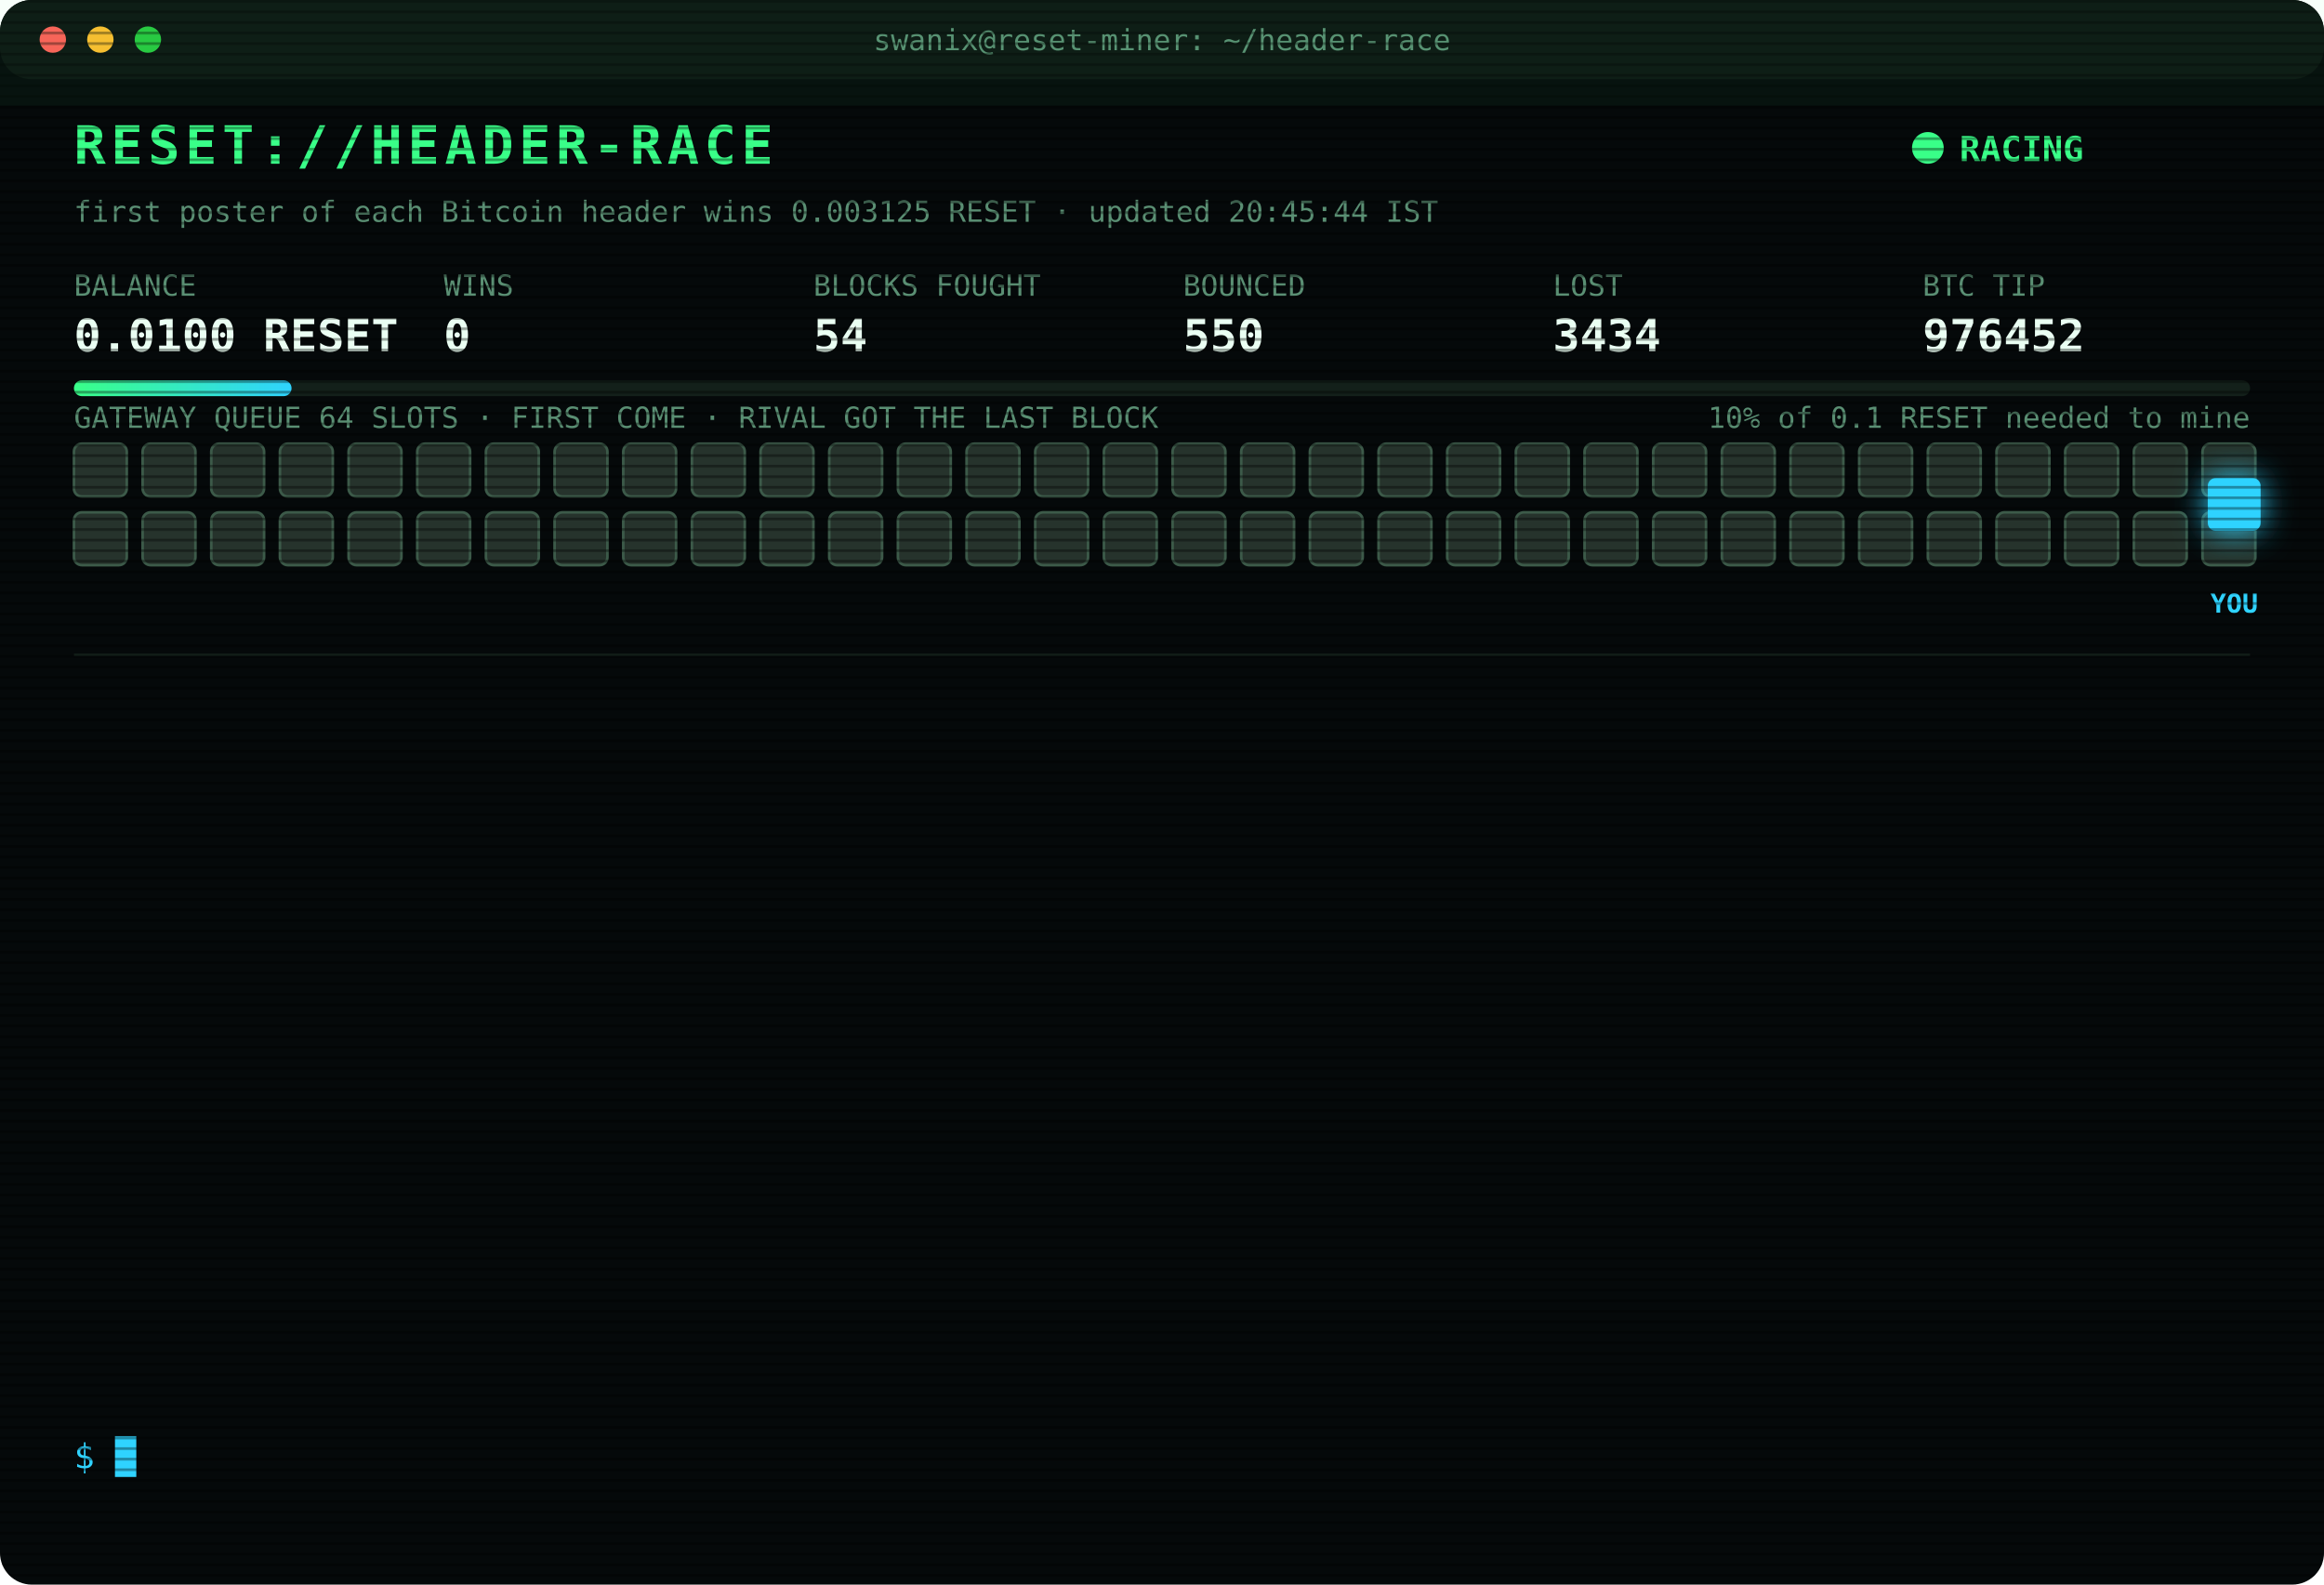
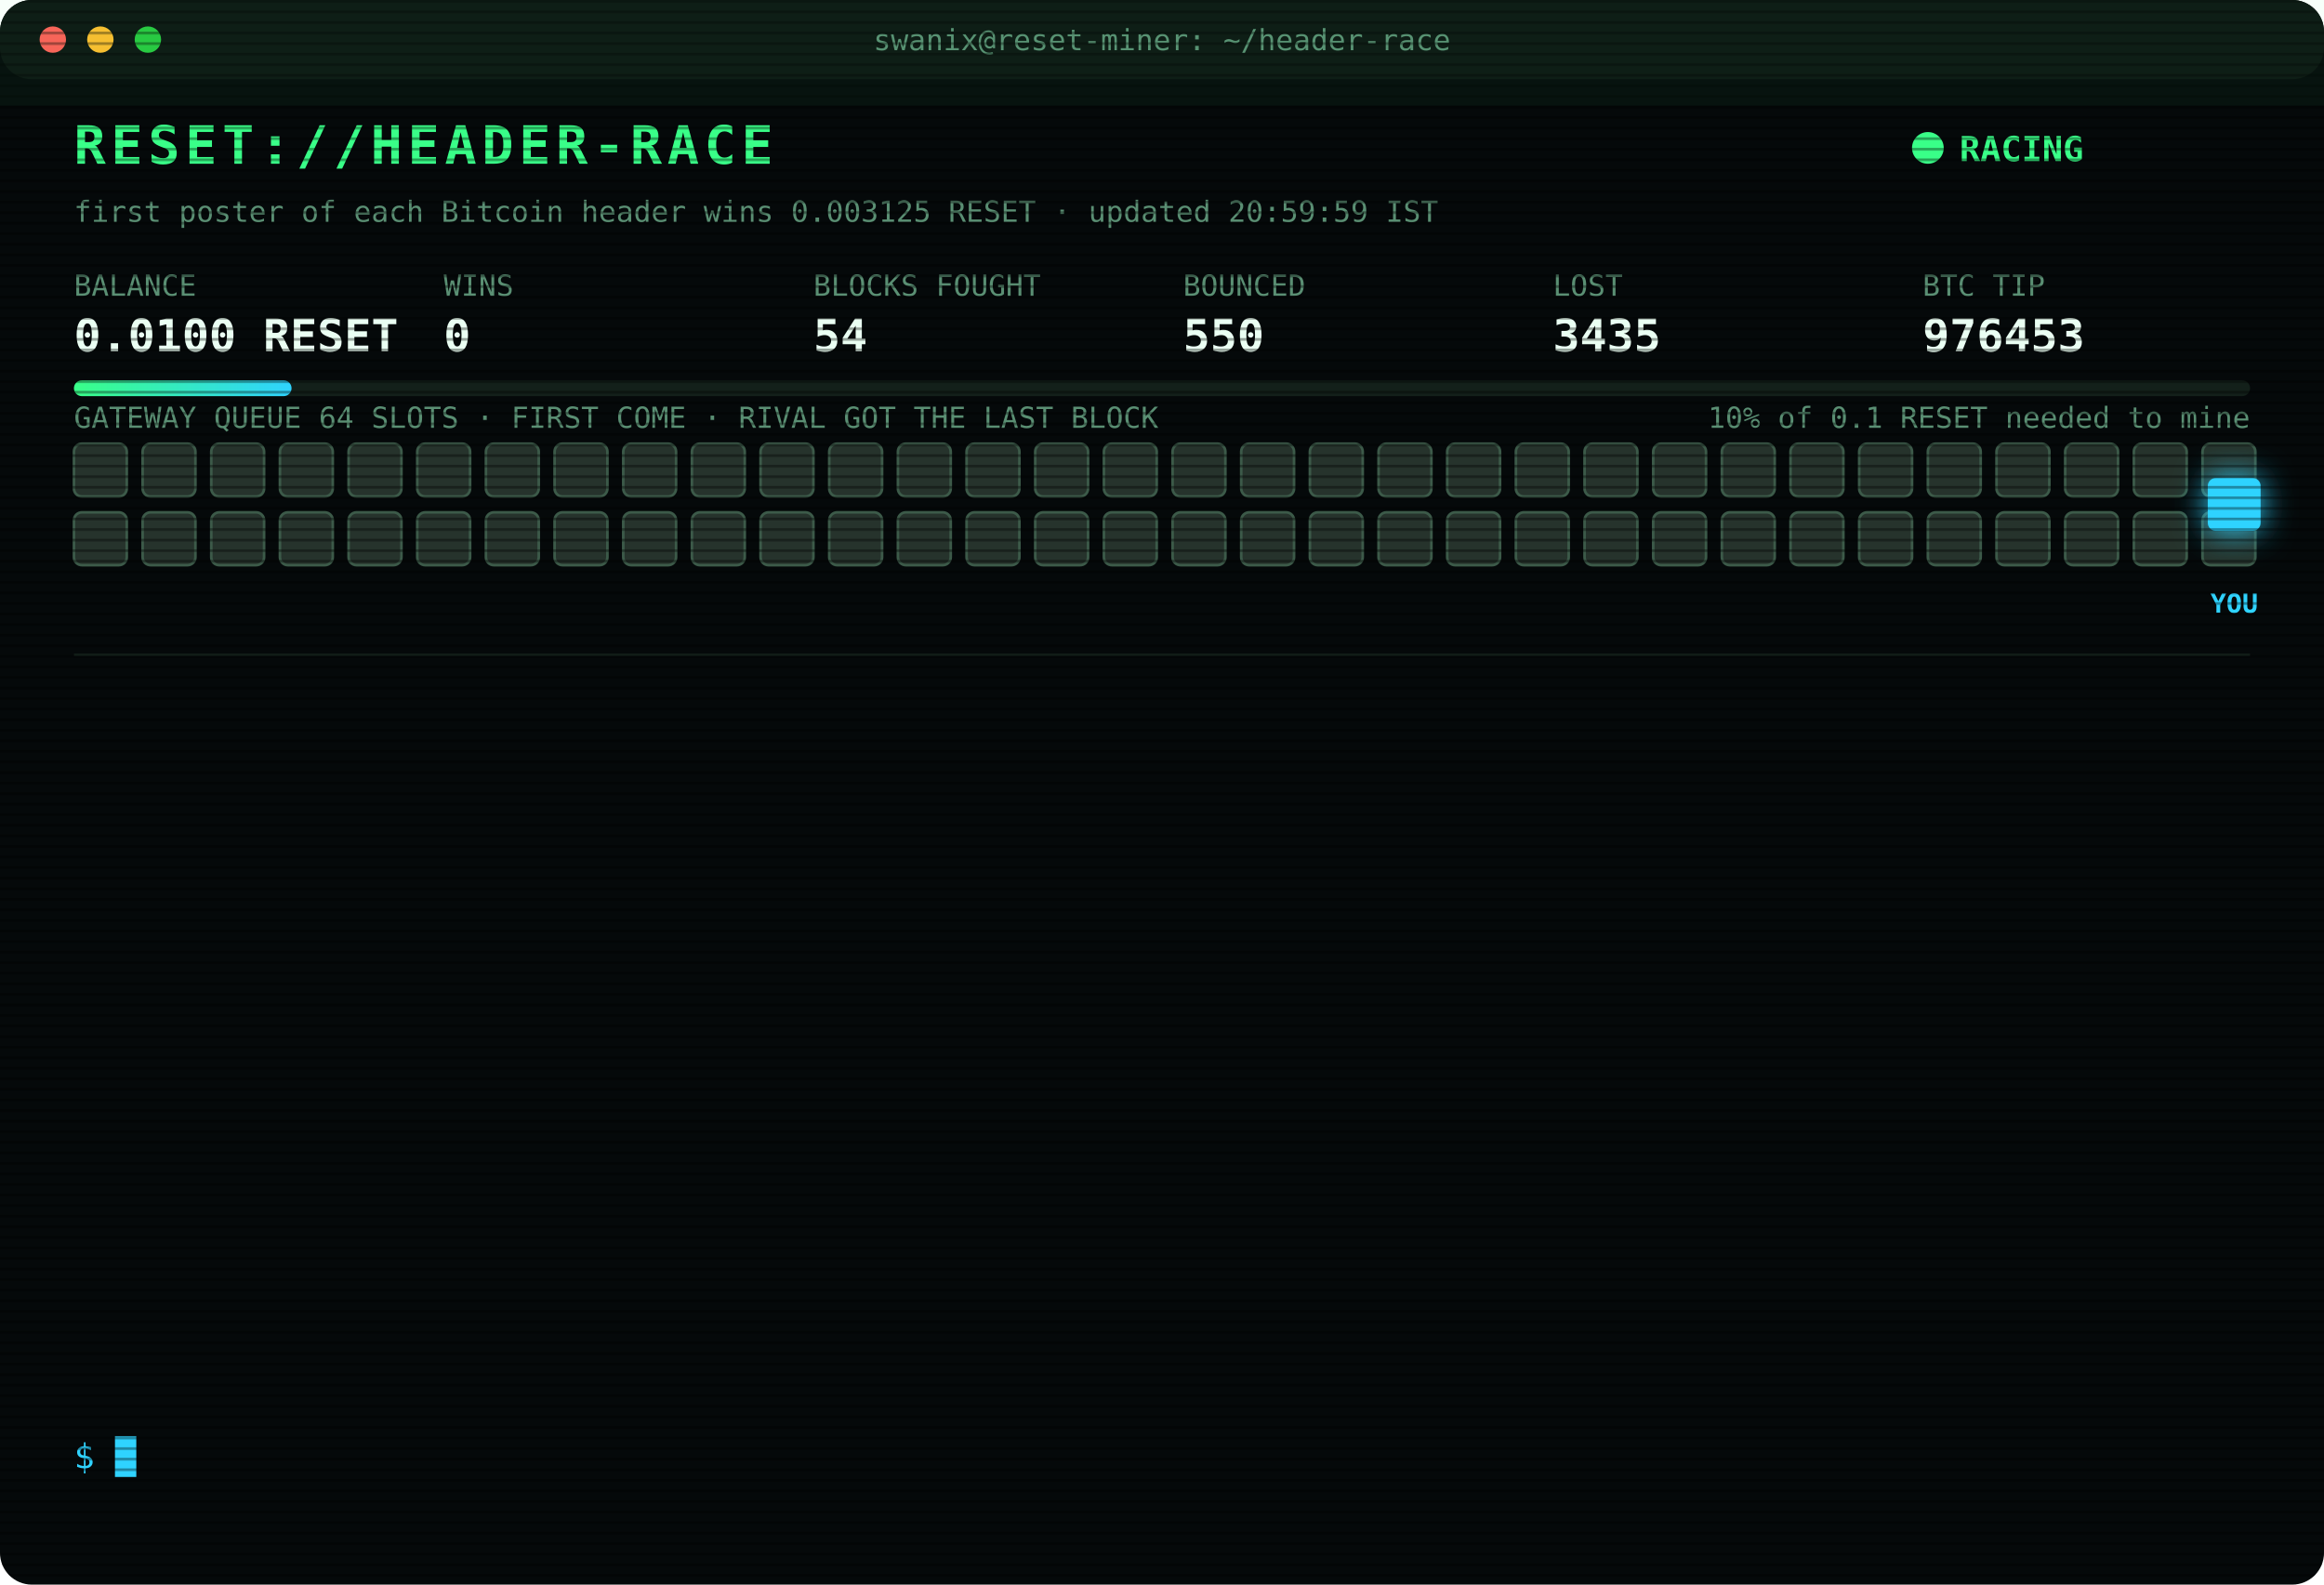
<svg xmlns="http://www.w3.org/2000/svg" width="880" height="600" viewBox="0 0 880 600" font-family="ui-monospace,SFMono-Regular,Menlo,Consolas,monospace">
  <style>
text{font-size:13px;fill:#7CFFB2}
.title{font-size:20px;font-weight:700;fill:#39FF88;letter-spacing:2px;animation:glitch 3s infinite steps(1)}
.sub{fill:#2fd3ff}.k{fill:#5a8f73;font-size:11px}.v{font-size:17px;font-weight:700;fill:#eafff3}
.ts{fill:#3f6b56}.boot{fill:#2fd3ff}.dim{fill:#5a8f73}.bad{fill:#ff4d6d}.warn{fill:#ffd23f}.mag{fill:#ff5cf0}.win{fill:#39FF88;font-weight:700}
.tag{font-size:10px;fill:#2fd3ff;font-weight:700}
.rival{fill:#26332c;stroke:#3c5a49;animation:jam 1.2s infinite alternate}
.idle{fill:#141c18;stroke:#22302a;animation:breathe 4s infinite}
.me{fill:#2fd3ff;filter:drop-shadow(0 0 6px #2fd3ff)}
.hover{animation:nudge 1.1s infinite ease-in-out}.bounce{animation:kick 1.4s infinite}
.ln{opacity:0;animation:in .4s forwards}
.cur{animation:blink 1s infinite steps(1)}
.scan{animation:scan 6s infinite linear}
.led{animation:blink 1.4s infinite}
@keyframes in{from{opacity:0;transform:translateX(-6px)}to{opacity:1;transform:none}}
@keyframes blink{50%{opacity:0}}
@keyframes jam{to{fill:#33463b}}
@keyframes breathe{50%{opacity:.4}}
@keyframes nudge{50%{transform:translateX(-10px)}}
@keyframes kick{0%,100%{transform:none}30%{transform:translateX(-14px)}55%{transform:translateX(10px) translateY(-6px)}}
@keyframes glitch{0%,92%{transform:none}93%{transform:translateX(2px);fill:#ff4d6d}95%{transform:translateX(-2px);fill:#2fd3ff}97%{transform:none}}
@keyframes scan{from{transform:translateY(-40px)}to{transform:translateY(600px)}}
</style>
  <defs>
    <pattern id="sl" width="4" height="4" patternUnits="userSpaceOnUse">
      <rect width="4" height="1" fill="#000" opacity=".35" />
    </pattern>
    <linearGradient id="bar">
      <stop offset="0" stop-color="#39FF88" />
      <stop offset="1" stop-color="#2fd3ff" />
    </linearGradient>
  </defs>
  <rect width="880" height="600" rx="12" fill="#05090a" />
  <rect width="880" height="30" rx="12" fill="#0d1512" />
  <circle cx="20" cy="15" r="5" fill="#ff5f57" />
  <circle cx="38" cy="15" r="5" fill="#febc2e" />
  <circle cx="56" cy="15" r="5" fill="#28c840" />
  <text x="440" y="19" text-anchor="middle" class="k">swanix@reset-miner: ~/header-race</text>
  <text x="28" y="62" class="title">RESET://HEADER-RACE</text>
  <circle class="led" cx="730" cy="56" r="6" fill="#39FF88" />
  <text x="742" y="61" class="win">RACING</text>
-   <text x="28" y="84" class="k">first poster of each Bitcoin header wins 0.003125 RESET · updated 20:45:44 IST</text>
+   <text x="28" y="84" class="k">first poster of each Bitcoin header wins 0.003125 RESET · updated 20:59:59 IST</text>
  <text x="28" y="112" class="k">BALANCE</text>
  <text x="28" y="133" class="v">0.0100 RESET</text>
  <text x="168" y="112" class="k">WINS</text>
  <text x="168" y="133" class="v">0</text>
  <text x="308" y="112" class="k">BLOCKS FOUGHT</text>
  <text x="308" y="133" class="v">54</text>
  <text x="448" y="112" class="k">BOUNCED</text>
  <text x="448" y="133" class="v">550</text>
  <text x="588" y="112" class="k">LOST</text>
-   <text x="588" y="133" class="v">3434</text>
+   <text x="588" y="133" class="v">3435</text>
  <text x="728" y="112" class="k">BTC TIP</text>
-   <text x="728" y="133" class="v">976452</text>
+   <text x="728" y="133" class="v">976453</text>
  <rect x="28" y="144" width="824" height="6" rx="3" fill="#13201a" />
  <rect x="28" y="144" width="82.4" height="6" rx="3" fill="url(#bar)" />
  <text x="852" y="162" text-anchor="end" class="k">10% of 0.1 RESET needed to mine</text>
  <text x="28" y="162" class="k">GATEWAY QUEUE 64 SLOTS · FIRST COME · RIVAL GOT THE LAST BLOCK</text>
  <rect class="rival" x="28" y="168" width="20" height="20" rx="3" style="animation-delay:0.00s" />
  <rect class="rival" x="54" y="168" width="20" height="20" rx="3" style="animation-delay:0.05s" />
  <rect class="rival" x="80" y="168" width="20" height="20" rx="3" style="animation-delay:0.10s" />
  <rect class="rival" x="106" y="168" width="20" height="20" rx="3" style="animation-delay:0.15s" />
  <rect class="rival" x="132" y="168" width="20" height="20" rx="3" style="animation-delay:0.20s" />
  <rect class="rival" x="158" y="168" width="20" height="20" rx="3" style="animation-delay:0.25s" />
  <rect class="rival" x="184" y="168" width="20" height="20" rx="3" style="animation-delay:0.30s" />
  <rect class="rival" x="210" y="168" width="20" height="20" rx="3" style="animation-delay:0.35s" />
  <rect class="rival" x="236" y="168" width="20" height="20" rx="3" style="animation-delay:0.40s" />
  <rect class="rival" x="262" y="168" width="20" height="20" rx="3" style="animation-delay:0.45s" />
  <rect class="rival" x="288" y="168" width="20" height="20" rx="3" style="animation-delay:0.50s" />
  <rect class="rival" x="314" y="168" width="20" height="20" rx="3" style="animation-delay:0.55s" />
  <rect class="rival" x="340" y="168" width="20" height="20" rx="3" style="animation-delay:0.60s" />
  <rect class="rival" x="366" y="168" width="20" height="20" rx="3" style="animation-delay:0.65s" />
  <rect class="rival" x="392" y="168" width="20" height="20" rx="3" style="animation-delay:0.70s" />
  <rect class="rival" x="418" y="168" width="20" height="20" rx="3" style="animation-delay:0.75s" />
  <rect class="rival" x="444" y="168" width="20" height="20" rx="3" style="animation-delay:0.80s" />
  <rect class="rival" x="470" y="168" width="20" height="20" rx="3" style="animation-delay:0.85s" />
  <rect class="rival" x="496" y="168" width="20" height="20" rx="3" style="animation-delay:0.90s" />
  <rect class="rival" x="522" y="168" width="20" height="20" rx="3" style="animation-delay:0.95s" />
  <rect class="rival" x="548" y="168" width="20" height="20" rx="3" style="animation-delay:1.00s" />
  <rect class="rival" x="574" y="168" width="20" height="20" rx="3" style="animation-delay:1.05s" />
  <rect class="rival" x="600" y="168" width="20" height="20" rx="3" style="animation-delay:1.10s" />
  <rect class="rival" x="626" y="168" width="20" height="20" rx="3" style="animation-delay:1.15s" />
  <rect class="rival" x="652" y="168" width="20" height="20" rx="3" style="animation-delay:1.20s" />
  <rect class="rival" x="678" y="168" width="20" height="20" rx="3" style="animation-delay:1.25s" />
  <rect class="rival" x="704" y="168" width="20" height="20" rx="3" style="animation-delay:1.30s" />
  <rect class="rival" x="730" y="168" width="20" height="20" rx="3" style="animation-delay:1.35s" />
  <rect class="rival" x="756" y="168" width="20" height="20" rx="3" style="animation-delay:1.40s" />
  <rect class="rival" x="782" y="168" width="20" height="20" rx="3" style="animation-delay:1.45s" />
  <rect class="rival" x="808" y="168" width="20" height="20" rx="3" style="animation-delay:1.50s" />
  <rect class="rival" x="834" y="168" width="20" height="20" rx="3" style="animation-delay:1.55s" />
  <rect class="rival" x="28" y="194" width="20" height="20" rx="3" style="animation-delay:1.60s" />
  <rect class="rival" x="54" y="194" width="20" height="20" rx="3" style="animation-delay:1.65s" />
  <rect class="rival" x="80" y="194" width="20" height="20" rx="3" style="animation-delay:1.70s" />
  <rect class="rival" x="106" y="194" width="20" height="20" rx="3" style="animation-delay:1.75s" />
  <rect class="rival" x="132" y="194" width="20" height="20" rx="3" style="animation-delay:1.80s" />
  <rect class="rival" x="158" y="194" width="20" height="20" rx="3" style="animation-delay:1.85s" />
  <rect class="rival" x="184" y="194" width="20" height="20" rx="3" style="animation-delay:1.90s" />
  <rect class="rival" x="210" y="194" width="20" height="20" rx="3" style="animation-delay:1.95s" />
  <rect class="rival" x="236" y="194" width="20" height="20" rx="3" style="animation-delay:2.00s" />
  <rect class="rival" x="262" y="194" width="20" height="20" rx="3" style="animation-delay:2.05s" />
  <rect class="rival" x="288" y="194" width="20" height="20" rx="3" style="animation-delay:2.10s" />
  <rect class="rival" x="314" y="194" width="20" height="20" rx="3" style="animation-delay:2.15s" />
  <rect class="rival" x="340" y="194" width="20" height="20" rx="3" style="animation-delay:2.20s" />
  <rect class="rival" x="366" y="194" width="20" height="20" rx="3" style="animation-delay:2.25s" />
  <rect class="rival" x="392" y="194" width="20" height="20" rx="3" style="animation-delay:2.30s" />
  <rect class="rival" x="418" y="194" width="20" height="20" rx="3" style="animation-delay:2.35s" />
  <rect class="rival" x="444" y="194" width="20" height="20" rx="3" style="animation-delay:2.40s" />
  <rect class="rival" x="470" y="194" width="20" height="20" rx="3" style="animation-delay:2.45s" />
  <rect class="rival" x="496" y="194" width="20" height="20" rx="3" style="animation-delay:2.50s" />
  <rect class="rival" x="522" y="194" width="20" height="20" rx="3" style="animation-delay:2.55s" />
  <rect class="rival" x="548" y="194" width="20" height="20" rx="3" style="animation-delay:2.60s" />
  <rect class="rival" x="574" y="194" width="20" height="20" rx="3" style="animation-delay:2.65s" />
  <rect class="rival" x="600" y="194" width="20" height="20" rx="3" style="animation-delay:2.70s" />
  <rect class="rival" x="626" y="194" width="20" height="20" rx="3" style="animation-delay:2.75s" />
  <rect class="rival" x="652" y="194" width="20" height="20" rx="3" style="animation-delay:2.80s" />
  <rect class="rival" x="678" y="194" width="20" height="20" rx="3" style="animation-delay:2.85s" />
  <rect class="rival" x="704" y="194" width="20" height="20" rx="3" style="animation-delay:2.90s" />
  <rect class="rival" x="730" y="194" width="20" height="20" rx="3" style="animation-delay:2.95s" />
  <rect class="rival" x="756" y="194" width="20" height="20" rx="3" style="animation-delay:3.00s" />
  <rect class="rival" x="782" y="194" width="20" height="20" rx="3" style="animation-delay:3.05s" />
  <rect class="rival" x="808" y="194" width="20" height="20" rx="3" style="animation-delay:3.10s" />
  <rect class="rival" x="834" y="194" width="20" height="20" rx="3" style="animation-delay:3.15s" />
  <g class="hover">
    <rect class="me" x="836" y="181" width="20" height="20" rx="3" />
    <text class="tag" x="846" y="232" text-anchor="middle">YOU</text>
  </g>
  <line x1="28" x2="852" y1="248" y2="248" stroke="#13201a" />
  <g class="ln" style="animation-delay:0.40s">
-     <text x="28" y="270" class="ts">19:15:32</text>
-     <text x="104" y="270" class="bad">[LOST] #976439 taken by a rival miner</text>
+     <text x="28" y="270" class="ts">19:18:12</text>
+     <text x="104" y="270" class="bad">[LOST] #976440 taken by a rival miner</text>
  </g>
  <g class="ln" style="animation-delay:0.65s">
-     <text x="28" y="292" class="ts">19:18:12</text>
-     <text x="104" y="292" class="bad">[LOST] #976440 taken by a rival miner</text>
+     <text x="28" y="292" class="ts">19:18:54</text>
+     <text x="104" y="292" class="bad">[LOST] #976441 taken by a rival miner</text>
  </g>
  <g class="ln" style="animation-delay:0.90s">
-     <text x="28" y="314" class="ts">19:18:54</text>
-     <text x="104" y="314" class="bad">[LOST] #976441 taken by a rival miner</text>
+     <text x="28" y="314" class="ts">19:29:16</text>
+     <text x="104" y="314" class="bad">[LOST] #976443 taken by a rival miner</text>
  </g>
  <g class="ln" style="animation-delay:1.15s">
-     <text x="28" y="336" class="ts">19:29:16</text>
-     <text x="104" y="336" class="bad">[LOST] #976443 taken by a rival miner</text>
+     <text x="28" y="336" class="ts">19:29:54</text>
+     <text x="104" y="336" class="bad">[LOST] #976444 taken by a rival miner</text>
  </g>
  <g class="ln" style="animation-delay:1.40s">
-     <text x="28" y="358" class="ts">19:29:54</text>
-     <text x="104" y="358" class="bad">[LOST] #976444 taken by a rival miner</text>
+     <text x="28" y="358" class="ts">19:35:46</text>
+     <text x="104" y="358" class="bad">[LOST] #976445 taken by a rival miner</text>
  </g>
  <g class="ln" style="animation-delay:1.65s">
-     <text x="28" y="380" class="ts">19:35:46</text>
-     <text x="104" y="380" class="bad">[LOST] #976445 taken by a rival miner</text>
+     <text x="28" y="380" class="ts">19:39:05</text>
+     <text x="104" y="380" class="bad">[LOST] #976446 taken by a rival miner</text>
  </g>
  <g class="ln" style="animation-delay:1.90s">
-     <text x="28" y="402" class="ts">19:39:05</text>
-     <text x="104" y="402" class="bad">[LOST] #976446 taken by a rival miner</text>
+     <text x="28" y="402" class="ts">19:51:43</text>
+     <text x="104" y="402" class="bad">[LOST] #976447 taken by a rival miner</text>
  </g>
  <g class="ln" style="animation-delay:2.15s">
-     <text x="28" y="424" class="ts">19:51:43</text>
-     <text x="104" y="424" class="bad">[LOST] #976447 taken by a rival miner</text>
+     <text x="28" y="424" class="ts">20:01:02</text>
+     <text x="104" y="424" class="bad">[LOST] #976448 taken by a rival miner</text>
  </g>
  <g class="ln" style="animation-delay:2.40s">
-     <text x="28" y="446" class="ts">20:01:02</text>
-     <text x="104" y="446" class="bad">[LOST] #976448 taken by a rival miner</text>
+     <text x="28" y="446" class="ts">20:02:17</text>
+     <text x="104" y="446" class="bad">[LOST] #976449 taken by a rival miner</text>
  </g>
  <g class="ln" style="animation-delay:2.65s">
-     <text x="28" y="468" class="ts">20:02:17</text>
-     <text x="104" y="468" class="bad">[LOST] #976449 taken by a rival miner</text>
+     <text x="28" y="468" class="ts">20:35:58</text>
+     <text x="104" y="468" class="bad">[LOST] #976450 taken by a rival miner</text>
  </g>
  <g class="ln" style="animation-delay:2.90s">
-     <text x="28" y="490" class="ts">20:35:58</text>
-     <text x="104" y="490" class="bad">[LOST] #976450 taken by a rival miner</text>
+     <text x="28" y="490" class="ts">20:39:32</text>
+     <text x="104" y="490" class="bad">[LOST] #976451 taken by a rival miner</text>
  </g>
  <g class="ln" style="animation-delay:3.15s">
-     <text x="28" y="512" class="ts">20:39:32</text>
-     <text x="104" y="512" class="bad">[LOST] #976451 taken by a rival miner</text>
+     <text x="28" y="512" class="ts">20:43:41</text>
+     <text x="104" y="512" class="bad">[LOST] #976452 taken by a rival miner</text>
  </g>
  <g class="ln" style="animation-delay:3.40s">
-     <text x="28" y="534" class="ts">20:43:41</text>
-     <text x="104" y="534" class="bad">[LOST] #976452 taken by a rival miner</text>
+     <text x="28" y="534" class="ts">20:59:59</text>
+     <text x="104" y="534" class="bad">[LOST] #976453 taken by a rival miner</text>
  </g>
  <text x="28" y="556" class="sub">$ <tspan class="cur">█</tspan>
  </text>
  <rect width="880" height="600" rx="12" fill="url(#sl)" pointer-events="none" />
  <rect class="scan" width="880" height="40" fill="#39FF88" opacity=".04" />
</svg>
